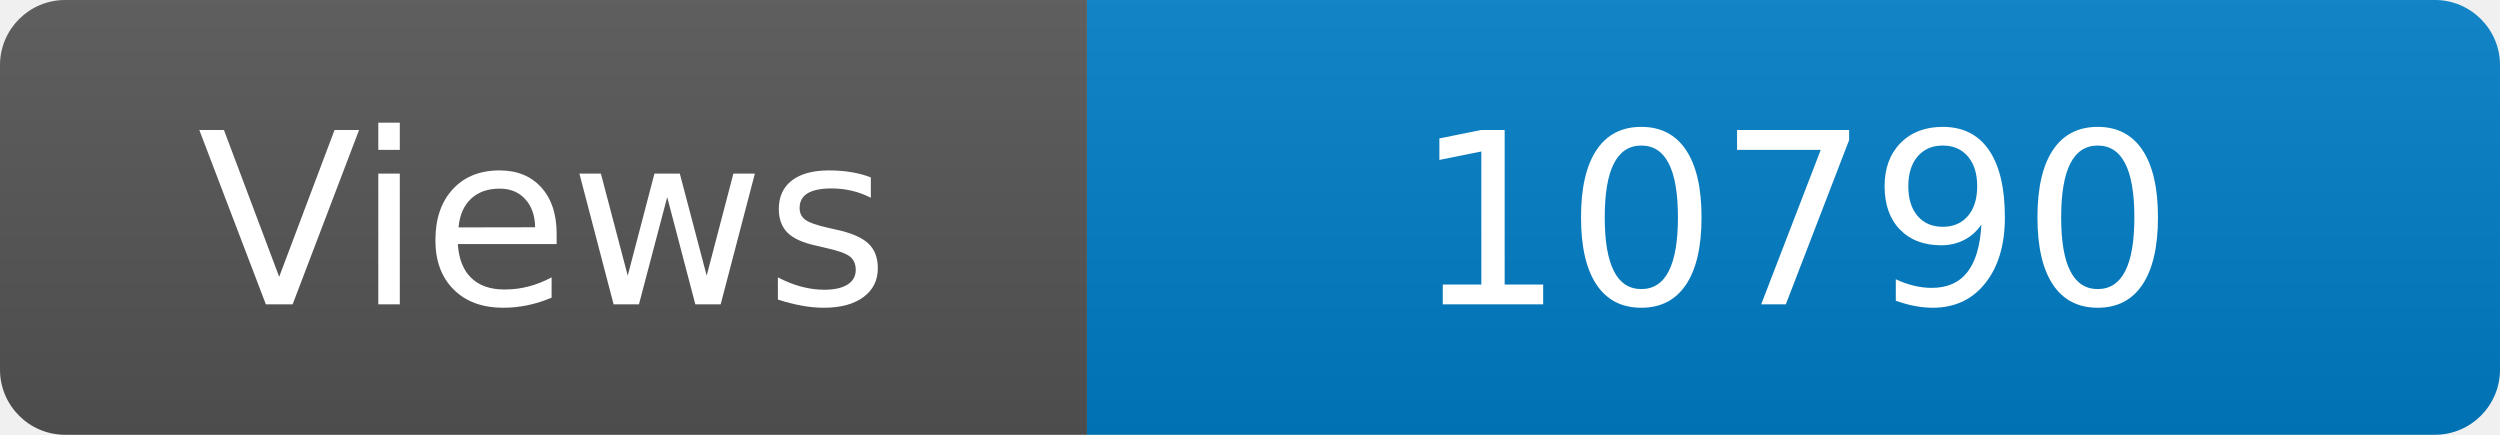
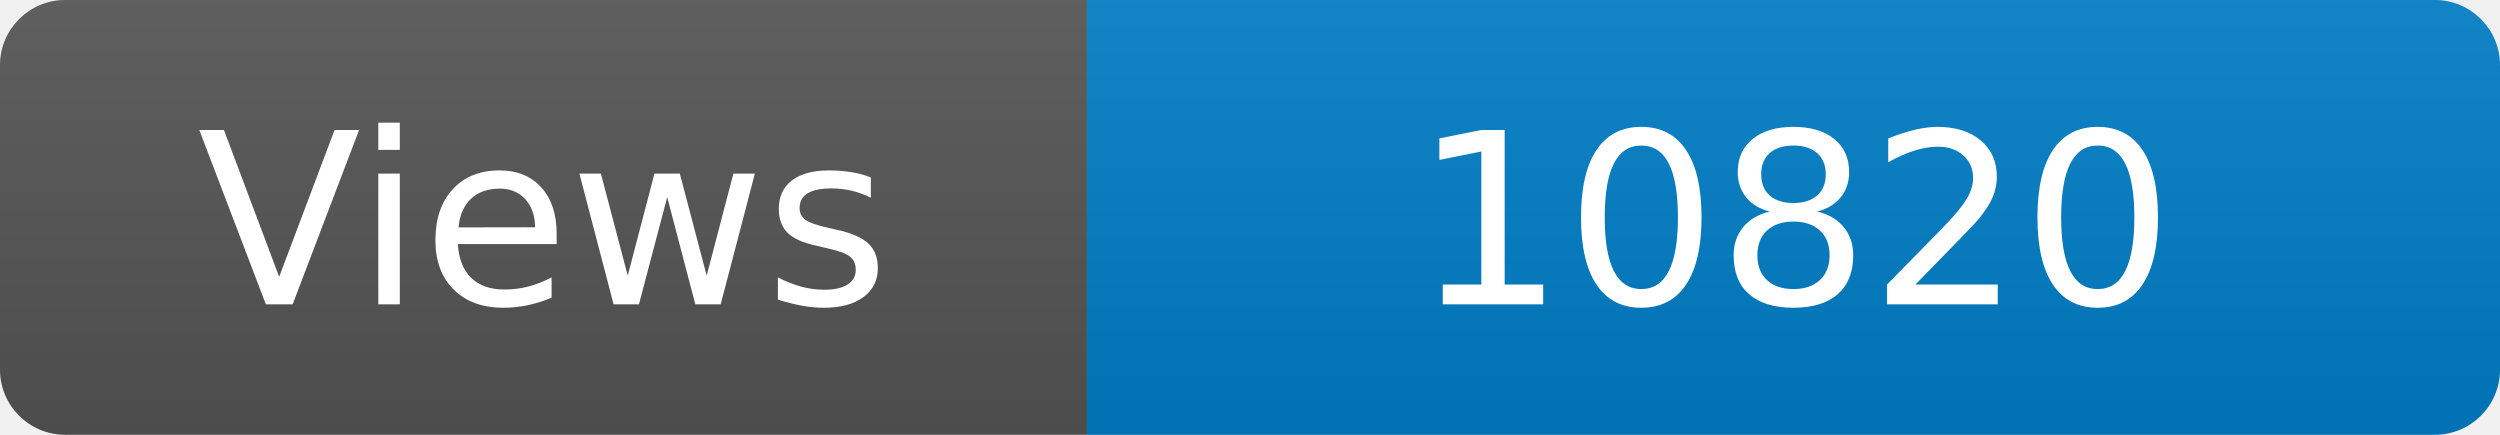
<svg xmlns="http://www.w3.org/2000/svg" width="115" height="20" role="img" aria-label="Maintained?: yes">
  <linearGradient id="s" x2="0" y2="100%">
    <stop offset="0" stop-color="#bbb" stop-opacity=".1" />
    <stop offset="1" stop-opacity=".1" />
  </linearGradient>
  <clipPath id="r">
    <rect width="115" height="20" rx="3" fill="#fff" />
  </clipPath>
  <g clip-path="url(#r)">
    <rect width="50" height="20" fill="#555" />
    <rect x="50" width="160" height="20" fill="#007ec6" />
    <rect width="115" height="20" fill="url(#s)" />
  </g>
  <g fill="#fff" text-anchor="middle" font-family="Verdana,Geneva,DejaVu Sans,sans-serif" font-size="110">
    <text x="250" y="140" transform="scale(.1)" fill="#fff">Views</text>
-     <text x="825" y="140" transform="scale(.1)" fill="#fff">10790</text>
+     <text x="825" y="140" transform="scale(.1)" fill="#fff">10820</text>
  </g>
</svg>
